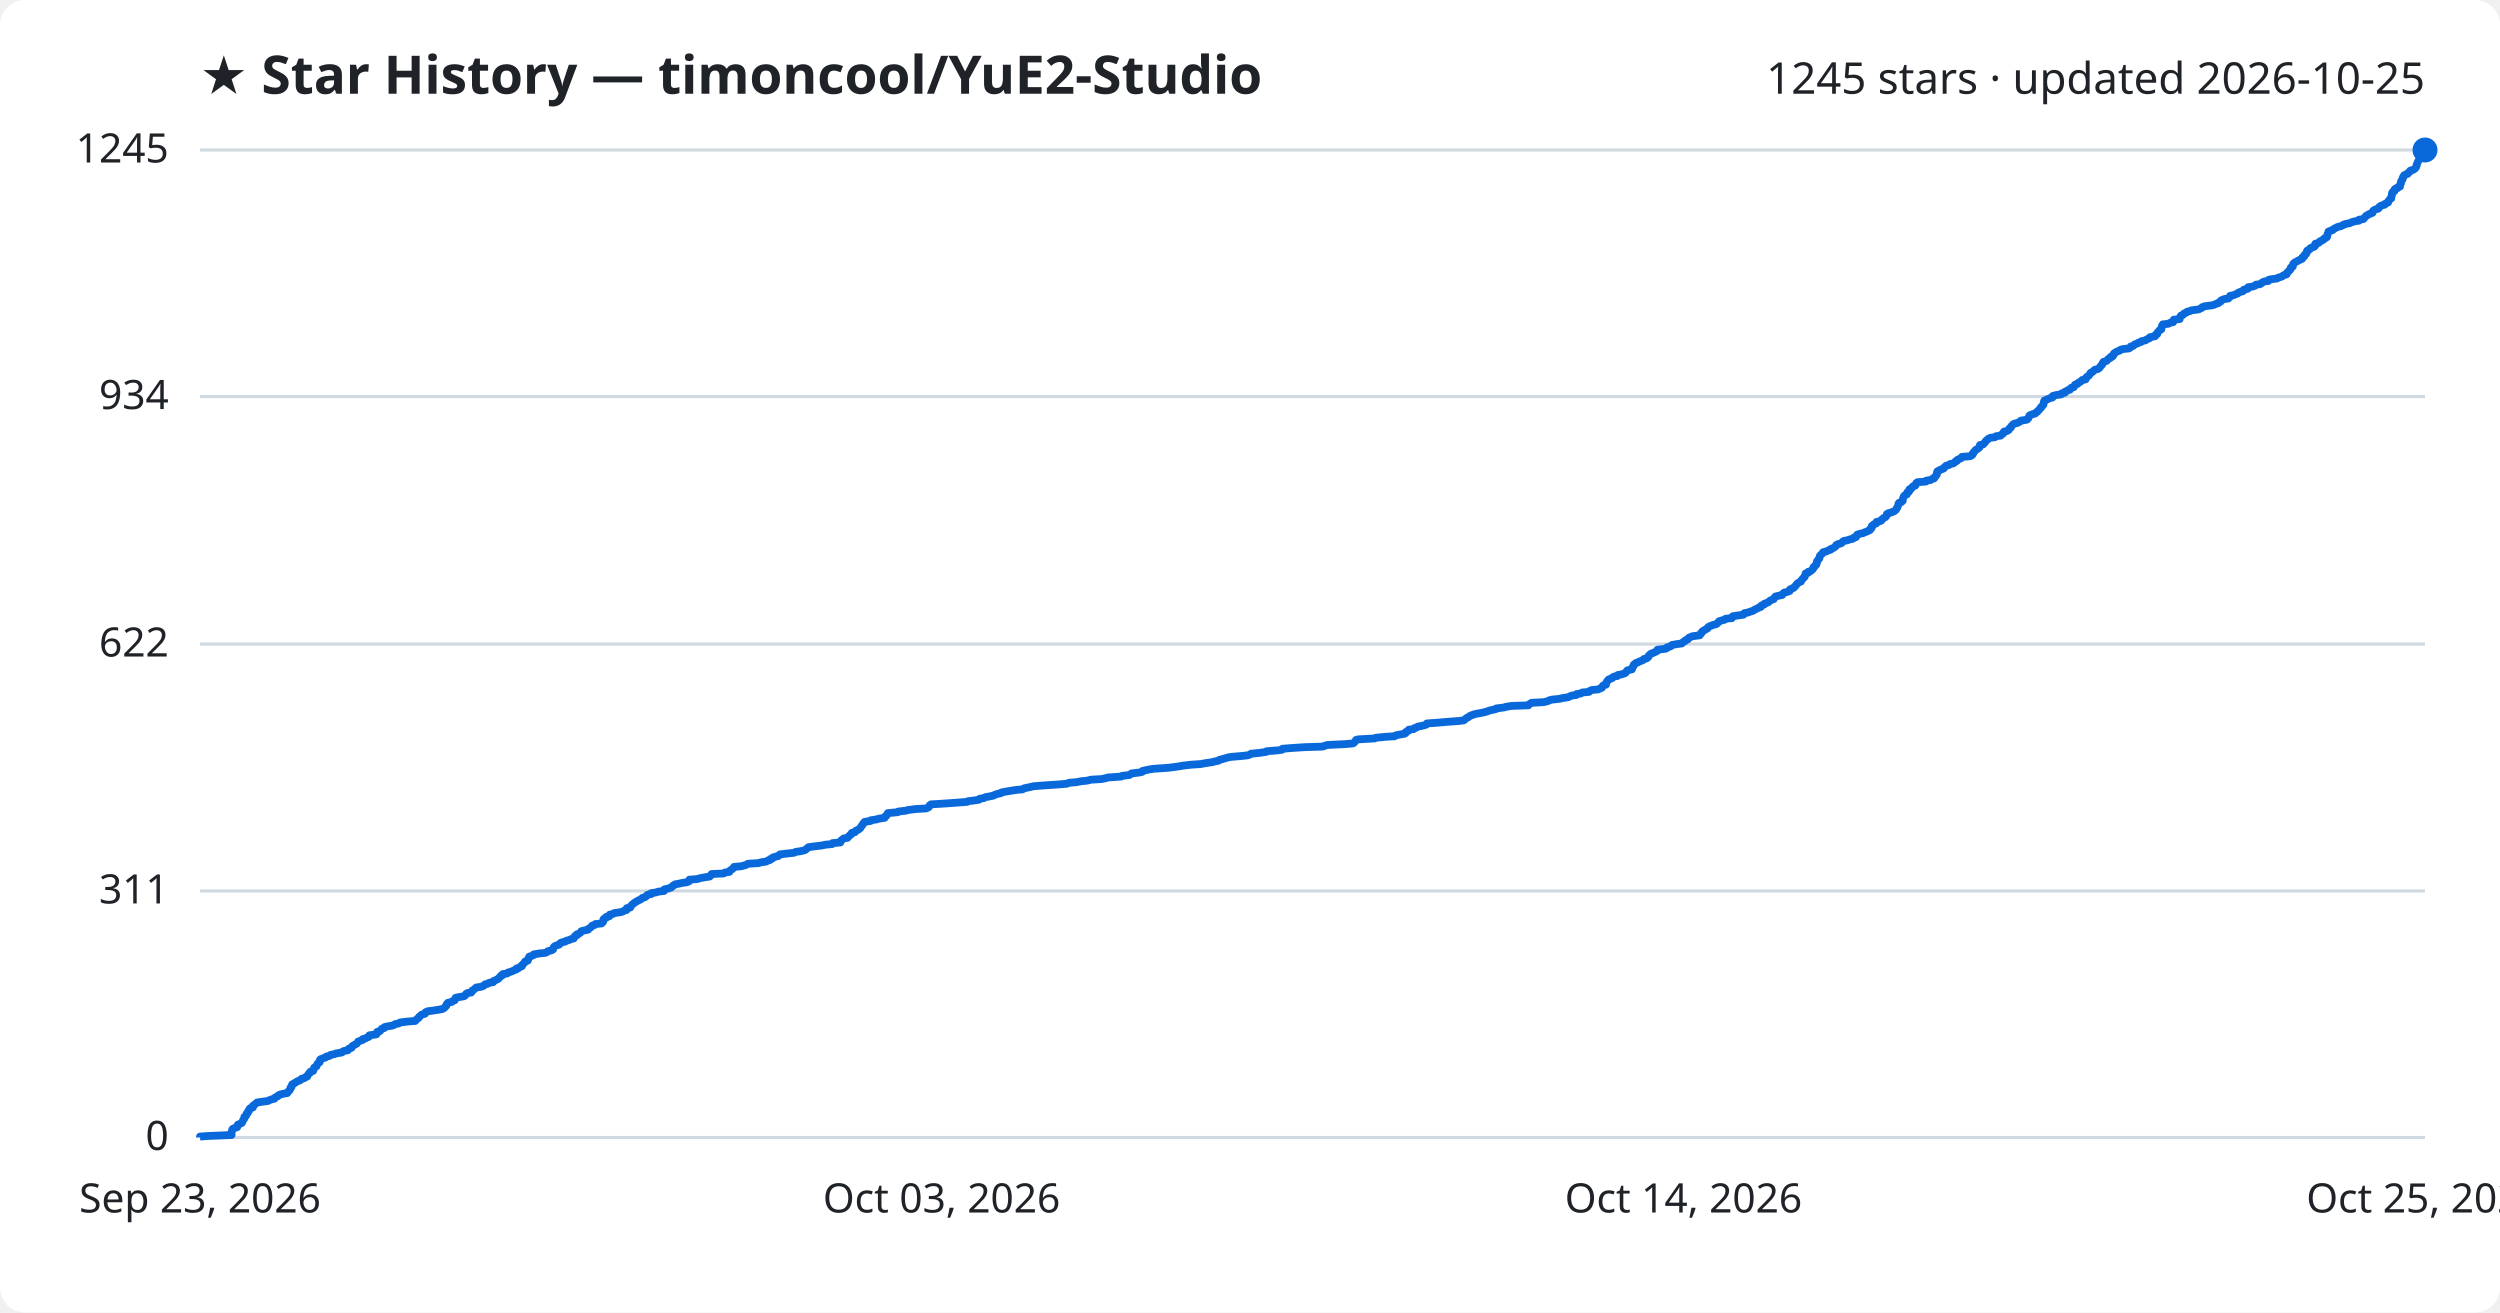
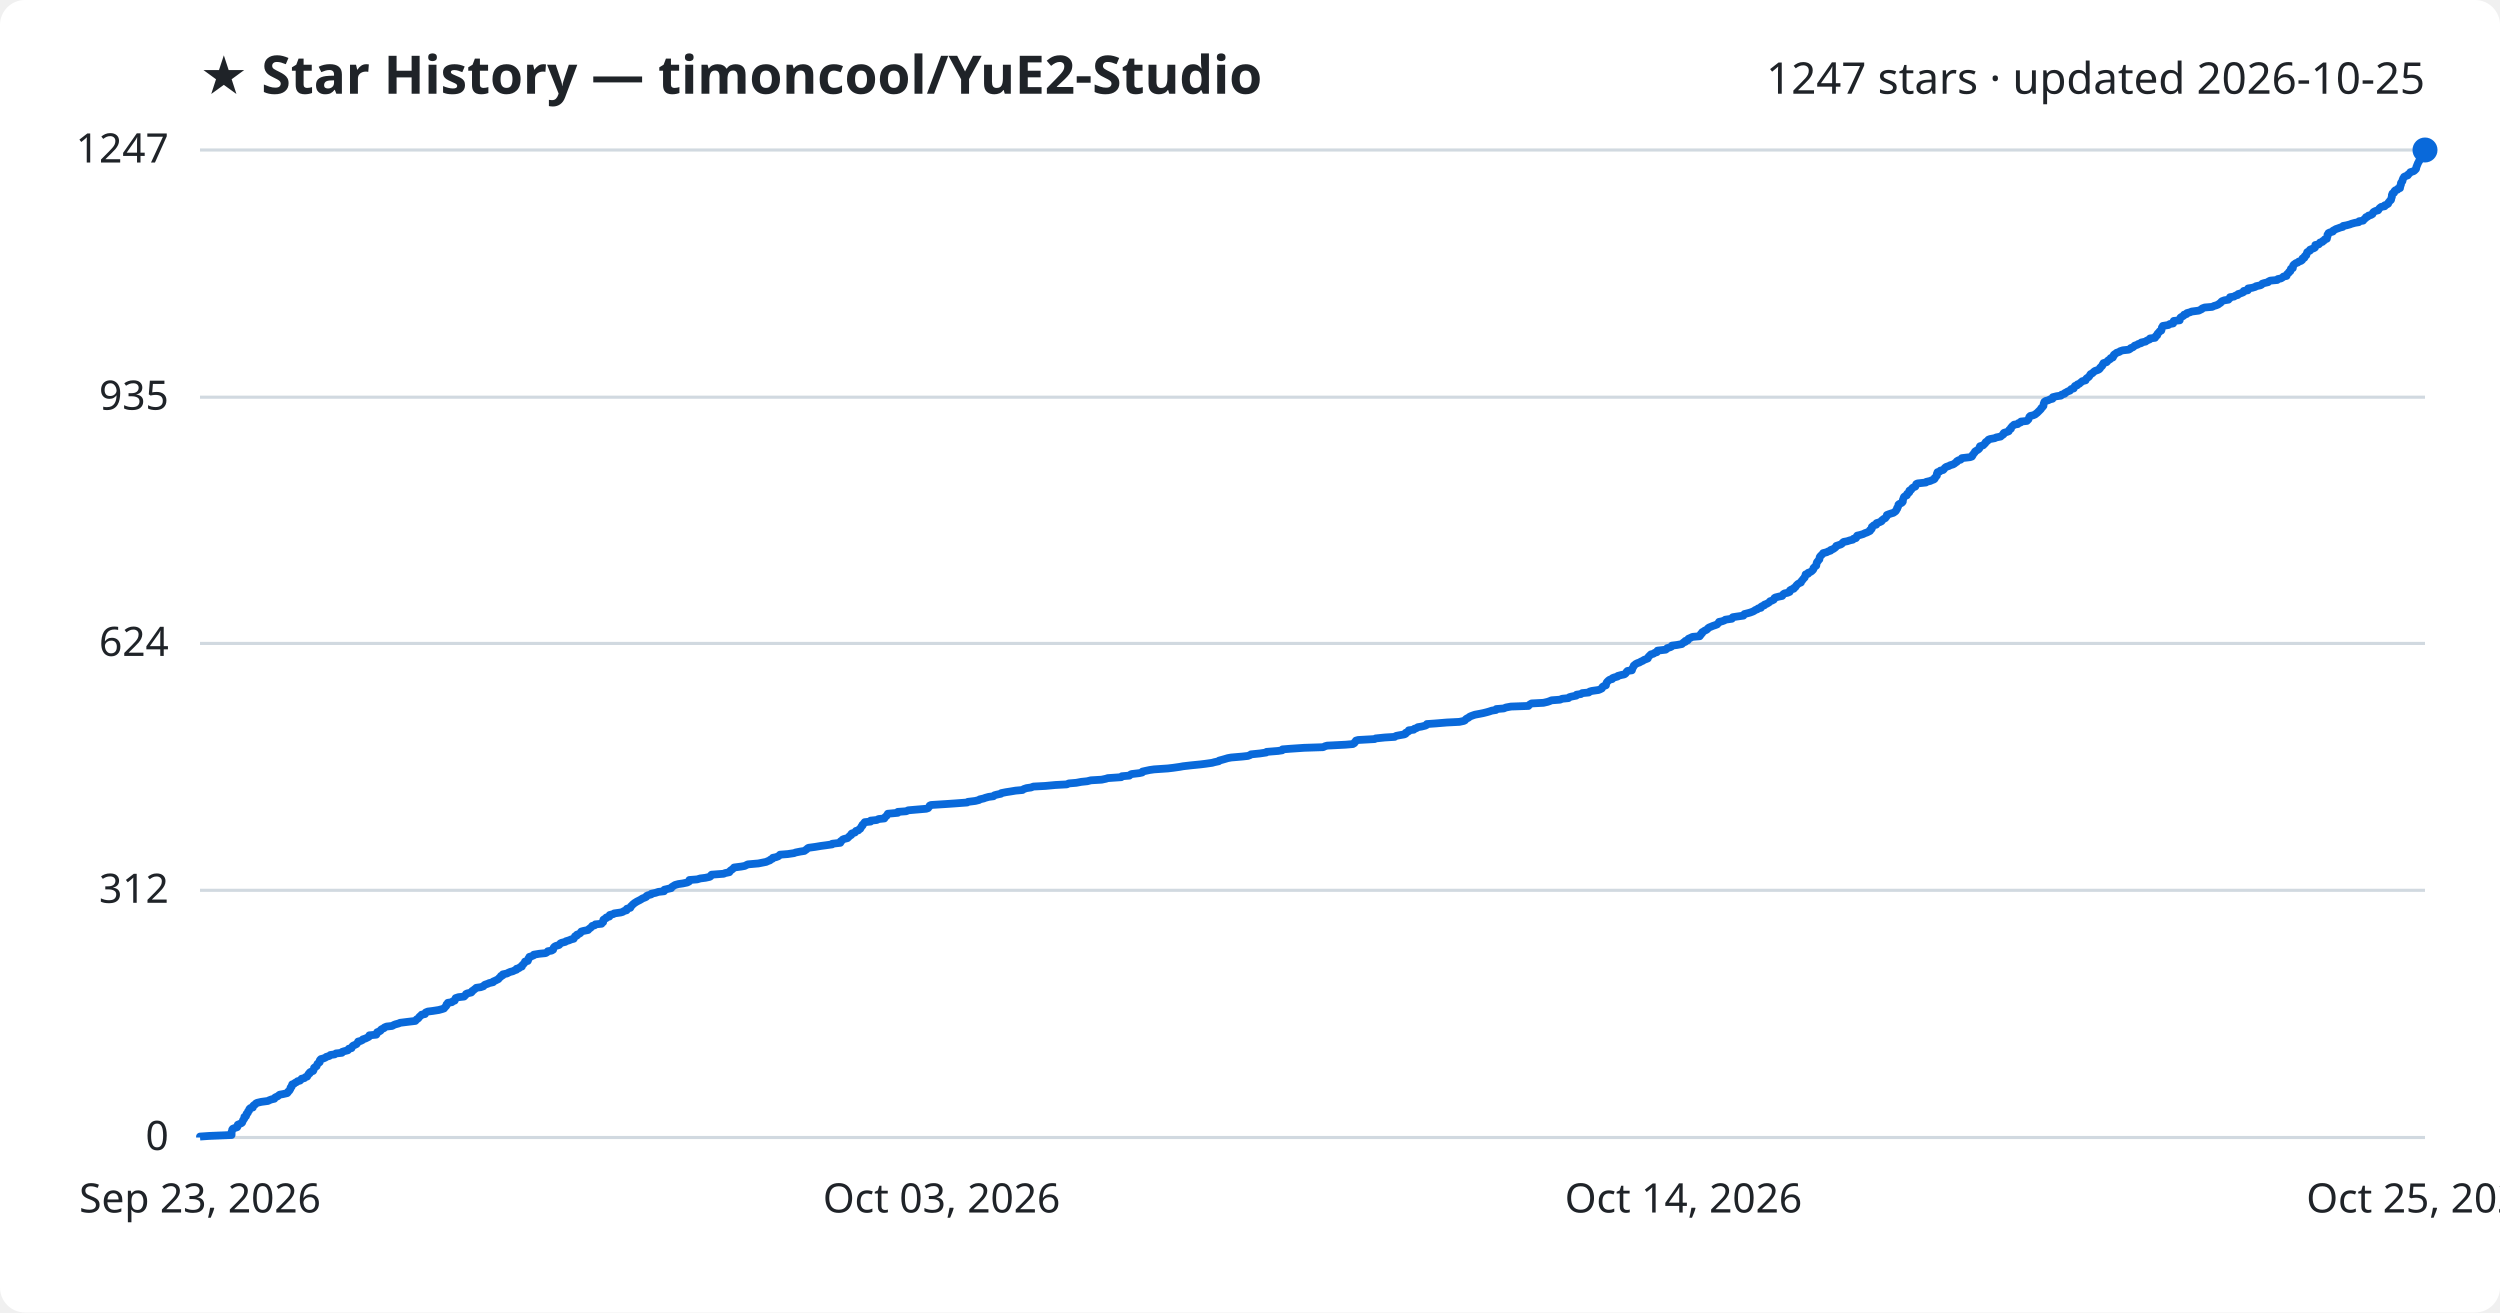
<svg xmlns="http://www.w3.org/2000/svg" viewBox="0 0 800 420" font-family="Segoe UI, sans-serif">
  <rect width="800" height="420" fill="#ffffff" rx="8" />
  <text x="64" y="30" fill="#1f2328" font-size="17" font-weight="700">★ Star History — timoncool/YuE2-Studio</text>
-   <text x="776" y="30" fill="#1f2328" font-size="14" text-anchor="end">1245 stars · updated 2026-10-25</text>
+   <text x="776" y="30" fill="#1f2328" font-size="14" text-anchor="end">1247 stars · updated 2026-10-25</text>
  <line x1="64" y1="364.0" x2="776" y2="364.0" stroke="#d1d9e0" stroke-width="1" />
  <text x="54" y="368.0" fill="#1f2328" font-size="13" text-anchor="end">0</text>
-   <line x1="64" y1="285.1" x2="776" y2="285.1" stroke="#d1d9e0" stroke-width="1" />
-   <text x="54" y="289.1" fill="#1f2328" font-size="13" text-anchor="end">311</text>
-   <line x1="64" y1="206.1" x2="776" y2="206.1" stroke="#d1d9e0" stroke-width="1" />
-   <text x="54" y="210.1" fill="#1f2328" font-size="13" text-anchor="end">622</text>
-   <line x1="64" y1="126.9" x2="776" y2="126.9" stroke="#d1d9e0" stroke-width="1" />
-   <text x="54" y="130.9" fill="#1f2328" font-size="13" text-anchor="end">934</text>
+   <line x1="64" y1="284.9" x2="776" y2="284.9" stroke="#d1d9e0" stroke-width="1" />
+   <text x="54" y="288.9" fill="#1f2328" font-size="13" text-anchor="end">312</text>
+   <line x1="64" y1="205.9" x2="776" y2="205.9" stroke="#d1d9e0" stroke-width="1" />
+   <text x="54" y="209.9" fill="#1f2328" font-size="13" text-anchor="end">624</text>
+   <line x1="64" y1="127.1" x2="776" y2="127.1" stroke="#d1d9e0" stroke-width="1" />
+   <text x="54" y="131.1" fill="#1f2328" font-size="13" text-anchor="end">935</text>
  <line x1="64" y1="48.0" x2="776" y2="48.0" stroke="#d1d9e0" stroke-width="1" />
-   <text x="54" y="52.0" fill="#1f2328" font-size="13" text-anchor="end">1245</text>
-   <path d="M64.0,364.0 L64.0,363.7 L66.9,363.5 L74.1,363.2 L74.1,363.0 L74.1,362.7 L74.1,362.5 L74.1,362.2 L74.2,362.0 L74.3,361.7 L74.3,361.5 L74.5,361.2 L75.0,361.0 L75.9,360.7 L76.0,360.4 L76.0,360.2 L76.1,359.9 L76.6,359.7 L77.3,359.4 L77.5,359.2 L77.6,358.9 L77.7,358.7 L77.8,358.4 L78.0,358.2 L78.2,357.9 L78.2,357.7 L78.2,357.4 L78.7,357.1 L78.8,356.9 L78.9,356.6 L78.9,356.4 L79.3,356.1 L79.3,355.9 L79.4,355.6 L79.7,355.4 L79.8,355.1 L79.8,354.9 L80.1,354.6 L80.9,354.4 L81.0,354.1 L81.0,353.8 L81.3,353.6 L81.7,353.3 L81.9,353.1 L82.3,352.8 L83.6,352.6 L85.8,352.3 L86.1,352.1 L86.9,351.8 L87.8,351.6 L87.9,351.3 L88.2,351.1 L88.9,350.8 L89.1,350.5 L89.5,350.3 L90.6,350.0 L91.9,349.8 L92.1,349.5 L92.2,349.3 L92.6,349.0 L92.7,348.8 L92.9,348.5 L92.9,348.3 L93.0,348.0 L93.3,347.8 L93.3,347.5 L93.5,347.2 L93.5,347.0 L94.1,346.7 L94.4,346.5 L94.9,346.2 L95.2,346.0 L96.0,345.7 L96.3,345.5 L96.5,345.2 L97.4,345.0 L97.7,344.7 L98.3,344.5 L98.4,344.2 L98.6,343.9 L98.7,343.7 L99.1,343.4 L99.1,343.2 L99.4,342.9 L100.2,342.7 L100.3,342.4 L100.4,342.2 L100.5,341.9 L100.5,341.7 L100.9,341.4 L101.3,341.2 L101.4,340.9 L101.5,340.6 L101.6,340.4 L101.9,340.1 L102.3,339.9 L102.3,339.6 L102.3,339.4 L102.4,339.1 L102.7,338.9 L103.5,338.6 L104.2,338.4 L104.4,338.1 L105.4,337.9 L105.7,337.6 L107.1,337.3 L107.5,337.1 L109.4,336.8 L109.5,336.6 L110.1,336.3 L111.3,336.1 L111.5,335.8 L111.6,335.6 L112.5,335.3 L112.6,335.1 L112.7,334.8 L113.0,334.6 L113.5,334.3 L114.1,334.0 L114.3,333.8 L114.5,333.5 L114.6,333.3 L115.4,333.0 L116.0,332.8 L116.1,332.5 L117.0,332.3 L117.4,332.0 L118.0,331.8 L118.2,331.5 L118.2,331.3 L120.4,331.0 L120.6,330.8 L120.6,330.5 L120.7,330.2 L121.5,330.0 L121.8,329.7 L121.9,329.5 L122.2,329.2 L122.9,329.0 L123.0,328.7 L123.7,328.5 L125.5,328.2 L126.0,328.0 L126.5,327.7 L127.6,327.5 L128.0,327.2 L130.4,326.9 L132.9,326.7 L133.1,326.4 L133.3,326.2 L133.7,325.9 L134.0,325.7 L134.1,325.4 L134.4,325.2 L134.7,324.9 L134.9,324.7 L136.0,324.4 L136.1,324.2 L136.2,323.9 L136.9,323.6 L138.5,323.4 L140.4,323.1 L141.5,322.9 L142.1,322.6 L142.3,322.4 L142.5,322.1 L142.8,321.9 L142.9,321.6 L142.9,321.4 L143.3,321.1 L143.3,320.9 L144.6,320.6 L144.9,320.3 L145.5,320.1 L145.6,319.8 L145.7,319.6 L145.8,319.3 L146.7,319.1 L148.5,318.8 L148.8,318.6 L149.0,318.3 L149.1,318.1 L149.5,317.8 L150.8,317.6 L151.0,317.3 L151.1,317.0 L151.5,316.8 L151.8,316.5 L152.1,316.3 L152.4,316.0 L153.8,315.8 L154.7,315.5 L154.9,315.3 L155.2,315.0 L156.1,314.8 L156.5,314.5 L157.8,314.3 L157.8,314.0 L158.5,313.7 L158.9,313.5 L159.5,313.2 L159.6,313.0 L159.9,312.7 L160.2,312.5 L160.3,312.2 L160.9,312.0 L160.9,311.7 L162.3,311.5 L162.6,311.2 L163.3,311.0 L164.1,310.7 L164.7,310.4 L165.3,310.2 L165.3,309.9 L166.1,309.7 L166.4,309.4 L167.0,309.2 L167.0,308.9 L167.2,308.7 L167.5,308.4 L167.7,308.2 L167.9,307.9 L168.0,307.7 L168.9,307.4 L169.0,307.1 L169.1,306.9 L169.1,306.6 L169.4,306.4 L169.4,306.1 L170.1,305.9 L170.8,305.6 L170.8,305.4 L172.6,305.1 L174.6,304.9 L175.1,304.6 L175.3,304.4 L176.5,304.1 L177.0,303.8 L177.0,303.6 L177.1,303.3 L177.2,303.1 L177.5,302.8 L177.9,302.6 L178.9,302.3 L179.1,302.1 L179.3,301.8 L179.7,301.6 L180.9,301.3 L181.1,301.1 L182.1,300.8 L182.8,300.5 L183.6,300.3 L183.7,300.0 L183.9,299.8 L184.0,299.5 L184.6,299.3 L184.6,299.0 L185.2,298.8 L185.7,298.5 L185.8,298.3 L186.0,298.0 L186.7,297.8 L188.2,297.5 L188.3,297.2 L188.7,297.0 L189.1,296.7 L189.3,296.5 L189.5,296.2 L190.3,296.0 L190.5,295.7 L192.5,295.5 L192.6,295.2 L193.0,295.0 L193.0,294.7 L193.1,294.5 L193.1,294.2 L193.4,293.9 L194.0,293.7 L194.0,293.4 L195.0,293.2 L195.0,292.9 L195.1,292.7 L196.3,292.4 L196.5,292.2 L198.6,291.9 L199.3,291.7 L199.7,291.4 L200.5,291.2 L200.5,290.9 L200.6,290.6 L201.7,290.4 L201.8,290.1 L201.9,289.9 L202.2,289.6 L202.4,289.4 L202.8,289.1 L203.0,288.9 L203.5,288.6 L203.8,288.4 L204.4,288.1 L204.8,287.9 L205.3,287.6 L205.6,287.3 L206.4,287.1 L206.8,286.8 L206.9,286.6 L207.3,286.3 L208.4,286.1 L208.4,285.8 L209.8,285.6 L210.8,285.3 L212.5,285.1 L212.6,284.8 L212.6,284.6 L213.9,284.3 L214.8,284.0 L215.0,283.8 L215.2,283.5 L215.7,283.3 L216.0,283.0 L217.1,282.8 L218.5,282.5 L219.9,282.3 L220.5,282.0 L220.6,281.8 L220.6,281.5 L223.1,281.3 L224.1,281.0 L225.7,280.7 L227.1,280.5 L227.4,280.2 L227.5,280.0 L227.7,279.7 L231.6,279.5 L232.0,279.2 L233.4,279.0 L233.5,278.7 L233.7,278.5 L234.2,278.2 L234.4,278.0 L234.8,277.7 L234.9,277.4 L237.2,277.2 L238.3,276.9 L238.9,276.7 L239.3,276.4 L242.7,276.2 L243.7,275.9 L245.2,275.7 L245.6,275.4 L246.4,275.2 L246.5,274.9 L247.2,274.7 L247.3,274.4 L248.3,274.1 L249.1,273.9 L249.3,273.6 L249.6,273.4 L252.1,273.1 L254.1,272.9 L254.6,272.6 L256.1,272.4 L257.4,272.1 L257.8,271.9 L258.1,271.6 L258.4,271.4 L258.7,271.1 L260.9,270.8 L262.7,270.6 L264.2,270.3 L266.3,270.1 L266.4,269.8 L268.9,269.6 L269.0,269.3 L269.0,269.1 L269.4,268.8 L269.6,268.6 L270.0,268.3 L271.2,268.1 L271.4,267.8 L271.7,267.6 L271.9,267.3 L272.4,267.0 L272.4,266.8 L272.6,266.5 L273.6,266.3 L273.7,266.0 L273.9,265.8 L274.7,265.5 L274.9,265.3 L275.3,265.0 L275.4,264.8 L275.6,264.5 L275.7,264.3 L276.0,264.0 L276.1,263.7 L276.3,263.5 L276.5,263.2 L276.7,263.0 L278.6,262.7 L278.6,262.5 L280.6,262.2 L281.1,262.0 L283.1,261.7 L283.1,261.5 L283.3,261.2 L283.7,261.0 L283.8,260.7 L284.0,260.4 L284.1,260.2 L287.3,259.9 L287.4,259.7 L290.0,259.4 L290.6,259.2 L292.9,258.9 L296.4,258.7 L297.0,258.4 L297.3,258.2 L297.4,257.9 L297.5,257.7 L297.9,257.4 L302.7,257.1 L305.5,256.9 L309.5,256.6 L309.7,256.4 L312.1,256.1 L313.3,255.9 L313.5,255.6 L314.8,255.4 L315.3,255.1 L316.4,254.9 L317.9,254.6 L318.2,254.4 L319.0,254.1 L320.3,253.8 L320.4,253.6 L321.9,253.3 L323.2,253.1 L325.0,252.8 L327.2,252.6 L327.6,252.3 L328.5,252.1 L329.9,251.8 L330.7,251.6 L334.5,251.3 L337.7,251.1 L341.4,250.8 L342.0,250.5 L344.4,250.3 L346.0,250.0 L347.9,249.8 L349.1,249.5 L352.5,249.3 L353.9,249.0 L354.5,248.8 L358.8,248.5 L359.0,248.3 L361.4,248.0 L361.7,247.8 L362.1,247.5 L364.6,247.2 L365.5,247.0 L365.6,246.7 L366.5,246.5 L367.9,246.2 L369.3,246.0 L373.7,245.7 L375.4,245.5 L377.5,245.2 L378.6,245.0 L381.2,244.7 L384.2,244.5 L385.8,244.2 L387.9,243.9 L388.6,243.7 L390.0,243.4 L390.1,243.2 L391.2,242.9 L391.9,242.7 L392.9,242.4 L394.0,242.2 L397.5,241.9 L399.3,241.7 L400.1,241.4 L400.3,241.2 L403.2,240.9 L405.2,240.6 L405.3,240.4 L409.0,240.1 L410.3,239.9 L410.4,239.6 L412.9,239.4 L417.3,239.1 L423.4,238.9 L424.0,238.6 L424.7,238.4 L430.6,238.1 L432.9,237.9 L433.4,237.6 L433.6,237.3 L433.8,237.1 L433.9,236.8 L434.6,236.6 L439.9,236.3 L440.2,236.1 L443.1,235.8 L446.3,235.6 L446.7,235.3 L447.7,235.1 L449.4,234.8 L449.8,234.6 L449.8,234.3 L450.3,234.0 L450.8,233.8 L450.8,233.5 L452.4,233.3 L452.6,233.0 L453.3,232.8 L453.7,232.5 L454.9,232.3 L456.1,232.0 L456.5,231.8 L456.6,231.5 L459.5,231.3 L463.0,231.0 L467.0,230.7 L468.4,230.5 L468.8,230.2 L469.0,230.0 L469.4,229.7 L469.9,229.5 L470.2,229.2 L470.6,229.0 L471.4,228.7 L472.0,228.5 L473.6,228.2 L474.6,228.0 L475.8,227.7 L476.5,227.4 L477.4,227.2 L478.7,226.9 L478.8,226.7 L481.2,226.4 L481.9,226.2 L483.6,225.9 L489.1,225.7 L489.3,225.4 L489.6,225.2 L490.1,224.9 L493.9,224.7 L495.2,224.4 L495.8,224.1 L496.5,223.9 L499.2,223.6 L499.9,223.4 L501.9,223.1 L502.2,222.9 L502.9,222.6 L504.4,222.4 L504.5,222.1 L505.9,221.9 L506.3,221.6 L508.5,221.4 L508.7,221.1 L509.4,220.8 L511.5,220.6 L512.0,220.3 L512.6,220.1 L512.7,219.8 L512.8,219.6 L513.1,219.3 L513.9,219.1 L513.9,218.8 L514.0,218.6 L514.1,218.3 L514.2,218.1 L514.5,217.8 L514.7,217.5 L515.1,217.3 L515.9,217.0 L516.0,216.8 L516.5,216.5 L517.6,216.3 L517.7,216.0 L518.9,215.8 L519.8,215.5 L520.2,215.3 L520.4,215.0 L520.5,214.8 L520.8,214.5 L522.2,214.2 L522.3,214.0 L522.3,213.7 L522.5,213.5 L522.6,213.2 L522.8,213.0 L522.8,212.7 L523.2,212.5 L523.4,212.2 L524.0,212.0 L524.6,211.7 L525.1,211.5 L525.8,211.2 L526.0,210.9 L526.9,210.7 L527.3,210.4 L527.5,210.2 L527.5,209.9 L527.8,209.7 L528.0,209.4 L528.3,209.2 L529.1,208.9 L529.5,208.7 L530.2,208.4 L530.4,208.2 L530.4,207.9 L533.0,207.6 L533.4,207.4 L533.5,207.1 L534.5,206.9 L534.9,206.6 L535.0,206.4 L536.7,206.1 L538.2,205.9 L538.4,205.6 L538.7,205.4 L539.3,205.1 L539.3,204.9 L540.1,204.6 L540.2,204.4 L540.4,204.1 L541.1,203.8 L541.6,203.6 L543.9,203.3 L543.9,203.1 L544.3,202.8 L544.3,202.6 L544.7,202.3 L544.7,202.1 L545.1,201.8 L545.5,201.6 L546.0,201.3 L546.4,201.1 L546.5,200.8 L546.9,200.5 L547.4,200.3 L548.1,200.0 L549.0,199.8 L549.5,199.5 L549.7,199.3 L550.0,199.0 L550.1,198.8 L551.1,198.5 L551.9,198.3 L552.2,198.0 L554.2,197.8 L554.2,197.5 L554.5,197.2 L555.8,197.0 L557.9,196.7 L558.0,196.5 L558.2,196.2 L559.4,196.0 L560.1,195.7 L560.9,195.5 L561.3,195.2 L561.7,195.0 L562.3,194.7 L562.7,194.5 L563.5,194.2 L563.5,193.9 L563.8,193.7 L564.6,193.4 L564.6,193.2 L565.4,192.9 L565.9,192.7 L566.2,192.4 L566.4,192.2 L567.1,191.9 L567.6,191.7 L567.7,191.4 L567.9,191.2 L568.1,190.9 L569.3,190.6 L570.3,190.4 L570.5,190.1 L570.6,189.9 L571.0,189.6 L572.0,189.4 L572.7,189.1 L572.7,188.9 L572.8,188.6 L573.3,188.4 L574.0,188.1 L574.1,187.9 L574.5,187.6 L574.7,187.3 L574.8,187.1 L575.1,186.8 L575.3,186.6 L575.8,186.3 L576.3,186.1 L576.4,185.8 L576.5,185.6 L576.8,185.3 L577.0,185.1 L577.2,184.8 L577.5,184.6 L577.5,184.3 L577.7,184.0 L577.8,183.8 L577.8,183.5 L578.6,183.3 L578.6,183.0 L579.3,182.8 L579.7,182.5 L579.9,182.3 L580.2,182.0 L580.3,181.8 L580.3,181.5 L580.7,181.3 L580.8,181.0 L581.2,180.7 L581.2,180.5 L581.4,180.2 L581.4,180.0 L581.4,179.7 L581.5,179.5 L581.8,179.2 L581.9,179.0 L582.2,178.7 L582.2,178.5 L582.3,178.2 L582.3,178.0 L582.5,177.7 L582.9,177.4 L583.0,177.2 L583.4,176.9 L583.4,176.7 L584.6,176.4 L584.9,176.2 L585.8,175.9 L585.8,175.7 L586.6,175.4 L586.9,175.2 L587.3,174.9 L587.5,174.7 L587.6,174.4 L588.2,174.1 L589.1,173.9 L589.5,173.6 L589.6,173.4 L590.0,173.1 L591.1,172.9 L592.0,172.6 L592.9,172.4 L593.1,172.1 L593.9,171.9 L594.1,171.6 L594.1,171.4 L594.3,171.1 L595.2,170.8 L596.2,170.6 L596.8,170.3 L597.4,170.1 L598.0,169.8 L598.4,169.6 L598.4,169.3 L598.8,169.1 L599.0,168.8 L599.0,168.6 L599.0,168.3 L599.3,168.1 L599.6,167.8 L600.4,167.5 L600.5,167.3 L600.5,167.0 L601.6,166.8 L602.1,166.5 L602.1,166.3 L602.5,166.0 L602.7,165.8 L603.3,165.5 L603.5,165.3 L603.7,165.0 L603.8,164.8 L603.8,164.5 L604.3,164.2 L605.2,164.0 L605.9,163.7 L606.3,163.5 L606.6,163.2 L606.8,163.0 L606.9,162.7 L607.1,162.5 L607.2,162.2 L607.3,162.0 L607.4,161.7 L607.5,161.5 L607.5,161.2 L607.7,160.9 L608.4,160.7 L608.7,160.4 L608.9,160.2 L608.9,159.9 L608.9,159.7 L609.0,159.4 L609.1,159.2 L609.2,158.9 L609.3,158.7 L609.7,158.4 L610.2,158.2 L610.3,157.9 L610.3,157.6 L610.8,157.4 L611.0,157.1 L611.0,156.9 L611.0,156.6 L611.6,156.4 L611.7,156.1 L611.9,155.9 L612.2,155.6 L612.9,155.4 L613.0,155.1 L613.1,154.9 L613.2,154.6 L613.6,154.3 L616.3,154.1 L616.4,153.8 L617.8,153.6 L618.2,153.3 L618.9,153.1 L619.1,152.8 L619.1,152.6 L619.5,152.3 L619.6,152.1 L619.8,151.8 L619.8,151.6 L619.8,151.3 L619.9,151.0 L620.0,150.8 L620.7,150.5 L620.9,150.3 L621.8,150.0 L622.1,149.8 L622.2,149.5 L622.5,149.3 L622.8,149.0 L623.7,148.8 L624.0,148.5 L625.0,148.3 L625.5,148.0 L625.7,147.7 L626.2,147.5 L626.3,147.2 L626.7,147.0 L627.4,146.7 L627.7,146.5 L627.8,146.2 L630.4,146.0 L631.0,145.7 L631.2,145.5 L631.2,145.2 L631.5,145.0 L631.6,144.7 L631.9,144.4 L632.0,144.2 L632.3,143.9 L632.8,143.7 L633.1,143.4 L633.4,143.2 L633.5,142.9 L633.5,142.7 L633.6,142.4 L634.6,142.2 L634.8,141.9 L635.1,141.7 L635.3,141.4 L635.4,141.2 L635.7,140.9 L636.1,140.6 L636.3,140.4 L636.9,140.1 L638.4,139.9 L638.7,139.6 L640.2,139.4 L640.4,139.1 L640.8,138.9 L641.1,138.6 L641.1,138.4 L641.3,138.1 L642.3,137.9 L642.8,137.6 L642.9,137.3 L643.0,137.1 L643.5,136.8 L643.5,136.6 L643.7,136.3 L643.9,136.1 L644.2,135.8 L644.5,135.6 L645.7,135.3 L646.0,135.1 L646.6,134.8 L646.7,134.6 L648.6,134.3 L648.9,134.0 L649.1,133.8 L649.2,133.5 L649.3,133.3 L649.4,133.0 L649.7,132.8 L650.6,132.5 L651.3,132.3 L651.5,132.0 L651.9,131.8 L652.1,131.5 L652.4,131.3 L652.6,131.0 L652.9,130.7 L653.1,130.5 L653.2,130.2 L653.5,130.0 L653.7,129.7 L653.9,129.5 L653.9,129.2 L654.0,129.0 L654.0,128.7 L654.2,128.5 L654.2,128.2 L654.6,128.0 L655.4,127.7 L656.0,127.4 L656.8,127.2 L656.9,126.9 L656.9,126.7 L658.1,126.4 L659.6,126.2 L659.7,125.9 L660.7,125.7 L660.7,125.4 L661.3,125.2 L661.6,124.9 L662.4,124.7 L662.5,124.4 L662.8,124.1 L663.6,123.9 L663.7,123.6 L663.9,123.4 L664.0,123.1 L664.7,122.9 L664.9,122.6 L665.4,122.4 L665.7,122.1 L666.1,121.9 L666.3,121.6 L667.4,121.4 L667.4,121.1 L667.6,120.8 L667.8,120.6 L668.3,120.3 L668.5,120.1 L668.7,119.8 L668.8,119.6 L669.0,119.3 L669.5,119.1 L669.8,118.8 L670.0,118.6 L670.4,118.3 L671.3,118.1 L671.7,117.8 L672.0,117.5 L672.1,117.3 L672.3,117.0 L672.6,116.8 L672.8,116.5 L672.8,116.3 L673.0,116.0 L673.1,115.8 L674.1,115.5 L674.3,115.3 L674.5,115.0 L674.8,114.8 L675.4,114.5 L675.4,114.2 L676.1,114.0 L676.1,113.7 L676.4,113.5 L676.4,113.2 L676.6,113.0 L677.1,112.7 L677.4,112.5 L678.3,112.2 L678.4,112.0 L679.3,111.7 L681.3,111.5 L681.7,111.2 L681.8,110.9 L682.6,110.7 L682.9,110.4 L683.1,110.2 L684.0,109.9 L684.2,109.7 L685.2,109.4 L685.2,109.2 L686.6,108.9 L686.8,108.7 L687.4,108.4 L687.9,108.2 L688.0,107.9 L689.6,107.6 L689.8,107.4 L689.8,107.1 L690.3,106.9 L690.3,106.6 L690.4,106.4 L690.7,106.1 L690.9,105.9 L691.1,105.6 L691.6,105.4 L691.7,105.1 L691.7,104.9 L691.8,104.6 L691.8,104.3 L692.1,104.1 L692.1,103.8 L693.9,103.6 L694.4,103.3 L695.4,103.1 L695.5,102.8 L695.5,102.6 L695.6,102.3 L697.5,102.1 L697.5,101.8 L697.6,101.6 L697.7,101.3 L697.9,101.0 L698.5,100.8 L698.8,100.5 L698.9,100.3 L699.7,100.0 L699.8,99.8 L700.9,99.5 L701.3,99.3 L703.6,99.0 L704.0,98.8 L704.6,98.5 L704.7,98.3 L705.5,98.0 L707.9,97.7 L708.6,97.5 L709.2,97.2 L709.9,97.0 L710.1,96.7 L710.6,96.5 L710.7,96.2 L711.0,96.0 L711.8,95.7 L713.1,95.5 L713.3,95.2 L713.6,95.0 L713.6,94.7 L714.9,94.4 L715.3,94.2 L716.1,93.9 L716.2,93.7 L716.9,93.4 L717.7,93.2 L718.0,92.9 L718.0,92.7 L719.3,92.4 L719.3,92.2 L719.4,91.9 L720.8,91.7 L721.7,91.4 L721.9,91.1 L723.3,90.9 L723.7,90.6 L723.9,90.4 L724.5,90.1 L725.9,89.9 L725.9,89.6 L726.5,89.4 L728.7,89.1 L728.9,88.9 L729.9,88.6 L730.4,88.4 L730.7,88.1 L731.7,87.8 L731.8,87.6 L731.8,87.3 L732.1,87.1 L732.4,86.8 L732.5,86.6 L732.9,86.3 L733.0,86.1 L733.0,85.8 L733.1,85.6 L733.7,85.3 L733.7,85.1 L733.8,84.8 L733.8,84.5 L734.0,84.3 L734.3,84.0 L734.7,83.8 L735.3,83.5 L735.6,83.3 L736.3,83.0 L736.7,82.8 L736.7,82.5 L736.8,82.3 L737.4,82.0 L737.4,81.8 L737.5,81.5 L738.0,81.2 L738.1,81.0 L738.1,80.7 L738.3,80.5 L738.3,80.2 L738.8,80.0 L739.2,79.7 L739.2,79.5 L739.7,79.2 L740.5,79.0 L740.8,78.7 L740.9,78.5 L740.9,78.2 L740.9,78.0 L742.0,77.7 L742.3,77.4 L742.4,77.2 L743.2,76.9 L743.3,76.7 L743.9,76.4 L743.9,76.2 L744.6,75.9 L744.7,75.7 L744.7,75.4 L744.8,75.2 L744.8,74.9 L744.9,74.7 L745.1,74.4 L745.1,74.1 L745.6,73.9 L746.5,73.6 L746.6,73.4 L747.1,73.1 L747.5,72.9 L748.1,72.6 L749.0,72.4 L749.7,72.1 L749.9,71.9 L750.9,71.6 L752.0,71.4 L752.5,71.1 L753.6,70.8 L754.9,70.6 L754.9,70.3 L756.3,70.1 L756.5,69.8 L756.7,69.6 L757.0,69.3 L757.1,69.1 L757.7,68.8 L757.9,68.6 L758.7,68.3 L759.2,68.1 L759.2,67.8 L759.4,67.5 L759.6,67.3 L760.2,67.0 L761.0,66.8 L761.3,66.5 L761.3,66.3 L761.6,66.0 L762.0,65.8 L763.1,65.5 L763.1,65.3 L763.7,65.0 L764.2,64.8 L764.2,64.5 L764.4,64.2 L764.6,64.0 L764.8,63.7 L765.2,63.5 L765.2,63.2 L765.2,63.0 L765.3,62.7 L765.4,62.5 L765.4,62.2 L765.4,62.0 L765.5,61.7 L765.6,61.5 L766.2,61.2 L766.2,60.9 L766.2,60.7 L766.5,60.4 L767.2,60.2 L767.3,59.9 L768.0,59.7 L768.0,59.4 L768.1,59.2 L768.1,58.9 L768.3,58.7 L768.3,58.4 L768.3,58.2 L768.4,57.9 L768.7,57.6 L768.8,57.4 L768.8,57.1 L769.0,56.9 L769.0,56.6 L769.2,56.4 L769.3,56.1 L769.7,55.9 L770.5,55.6 L770.5,55.4 L770.9,55.1 L771.2,54.9 L771.3,54.6 L772.3,54.3 L772.6,54.1 L772.9,53.8 L773.1,53.6 L773.2,53.3 L773.3,53.1 L773.3,52.8 L773.4,52.6 L773.5,52.3 L773.6,52.1 L773.7,51.8 L773.8,51.6 L774.0,51.3 L774.2,51.0 L774.3,50.8 L774.3,50.5 L774.7,50.3 L774.9,50.0 L775.1,49.8 L775.1,49.5 L775.1,49.3 L775.2,49.0 L775.2,48.8 L775.3,48.5 L775.3,48.3 L776.0,48.0 L776.0,48.0" fill="none" stroke="#0969da" stroke-width="2.5" stroke-linejoin="round" />
+   <text x="54" y="52.0" fill="#1f2328" font-size="13" text-anchor="end">1247</text>
+   <path d="M64.0,364.0 L64.0,363.7 L66.9,363.5 L74.1,363.2 L74.1,363.0 L74.1,362.7 L74.1,362.5 L74.1,362.2 L74.2,362.0 L74.3,361.7 L74.3,361.5 L74.5,361.2 L75.0,361.0 L75.9,360.7 L76.0,360.5 L76.0,360.2 L76.1,359.9 L76.6,359.7 L77.3,359.4 L77.5,359.2 L77.6,358.9 L77.7,358.7 L77.8,358.4 L78.0,358.2 L78.2,357.9 L78.2,357.7 L78.2,357.4 L78.7,357.2 L78.8,356.9 L78.9,356.7 L78.9,356.4 L79.3,356.1 L79.3,355.9 L79.4,355.6 L79.7,355.4 L79.8,355.1 L79.8,354.9 L80.1,354.6 L80.9,354.4 L81.0,354.1 L81.0,353.9 L81.3,353.6 L81.7,353.4 L81.9,353.1 L82.3,352.9 L83.6,352.6 L85.8,352.3 L86.1,352.1 L86.9,351.8 L87.8,351.6 L87.9,351.3 L88.2,351.1 L88.9,350.8 L89.1,350.6 L89.5,350.3 L90.6,350.1 L91.9,349.8 L92.1,349.6 L92.2,349.3 L92.6,349.0 L92.7,348.8 L92.9,348.5 L92.9,348.3 L93.0,348.0 L93.3,347.8 L93.3,347.5 L93.5,347.3 L93.5,347.0 L94.1,346.8 L94.4,346.5 L94.9,346.3 L95.2,346.0 L96.0,345.8 L96.3,345.5 L96.5,345.2 L97.4,345.0 L97.7,344.7 L98.3,344.5 L98.4,344.2 L98.6,344.0 L98.7,343.7 L99.1,343.5 L99.1,343.2 L99.4,343.0 L100.2,342.7 L100.3,342.5 L100.4,342.2 L100.5,342.0 L100.5,341.7 L100.9,341.4 L101.3,341.2 L101.4,340.9 L101.5,340.7 L101.6,340.4 L101.9,340.2 L102.3,339.9 L102.3,339.7 L102.3,339.4 L102.4,339.2 L102.7,338.9 L103.5,338.7 L104.2,338.4 L104.4,338.2 L105.4,337.9 L105.7,337.6 L107.1,337.4 L107.5,337.1 L109.4,336.9 L109.5,336.6 L110.1,336.4 L111.3,336.1 L111.5,335.9 L111.6,335.6 L112.5,335.4 L112.6,335.1 L112.7,334.9 L113.0,334.6 L113.5,334.4 L114.1,334.1 L114.3,333.8 L114.5,333.6 L114.6,333.3 L115.4,333.1 L116.0,332.8 L116.1,332.6 L117.0,332.3 L117.4,332.1 L118.0,331.8 L118.2,331.6 L118.2,331.3 L120.4,331.1 L120.6,330.8 L120.6,330.6 L120.7,330.3 L121.5,330.0 L121.8,329.8 L121.9,329.5 L122.2,329.3 L122.9,329.0 L123.0,328.8 L123.7,328.5 L125.5,328.3 L126.0,328.0 L126.5,327.8 L127.6,327.5 L128.0,327.3 L130.4,327.0 L132.9,326.7 L133.1,326.5 L133.3,326.2 L133.7,326.0 L134.0,325.7 L134.1,325.5 L134.4,325.2 L134.7,325.0 L134.9,324.7 L136.0,324.5 L136.1,324.2 L136.2,324.0 L136.9,323.7 L138.5,323.5 L140.4,323.2 L141.5,322.9 L142.1,322.7 L142.3,322.4 L142.5,322.2 L142.8,321.9 L142.9,321.7 L142.9,321.4 L143.3,321.2 L143.3,320.9 L144.6,320.7 L144.9,320.4 L145.5,320.2 L145.6,319.9 L145.7,319.7 L145.8,319.4 L146.7,319.1 L148.5,318.9 L148.8,318.6 L149.0,318.4 L149.1,318.1 L149.5,317.9 L150.8,317.6 L151.0,317.4 L151.1,317.1 L151.5,316.9 L151.8,316.6 L152.1,316.4 L152.4,316.1 L153.8,315.9 L154.7,315.6 L154.9,315.3 L155.2,315.1 L156.1,314.8 L156.5,314.6 L157.8,314.3 L157.8,314.1 L158.5,313.8 L158.9,313.6 L159.5,313.3 L159.6,313.1 L159.9,312.8 L160.2,312.6 L160.3,312.3 L160.9,312.1 L160.9,311.8 L162.3,311.5 L162.6,311.3 L163.3,311.0 L164.1,310.8 L164.7,310.5 L165.3,310.3 L165.3,310.0 L166.1,309.8 L166.4,309.5 L167.0,309.3 L167.0,309.0 L167.2,308.8 L167.5,308.5 L167.7,308.3 L167.9,308.0 L168.0,307.7 L168.9,307.5 L169.0,307.2 L169.1,307.0 L169.1,306.7 L169.4,306.5 L169.4,306.2 L170.1,306.0 L170.8,305.7 L170.8,305.5 L172.6,305.2 L174.6,305.0 L175.1,304.7 L175.3,304.4 L176.5,304.2 L177.0,303.9 L177.0,303.7 L177.1,303.4 L177.2,303.2 L177.5,302.9 L177.9,302.7 L178.9,302.4 L179.1,302.2 L179.3,301.9 L179.7,301.7 L180.9,301.4 L181.1,301.2 L182.1,300.9 L182.8,300.6 L183.6,300.4 L183.7,300.1 L183.9,299.9 L184.0,299.6 L184.6,299.4 L184.6,299.1 L185.2,298.9 L185.7,298.6 L185.8,298.4 L186.0,298.1 L186.7,297.9 L188.2,297.6 L188.3,297.4 L188.7,297.1 L189.1,296.8 L189.3,296.6 L189.5,296.3 L190.3,296.1 L190.5,295.8 L192.5,295.6 L192.6,295.3 L193.0,295.1 L193.0,294.8 L193.0,294.6 L193.1,294.3 L193.4,294.1 L194.0,293.8 L194.0,293.6 L195.0,293.3 L195.0,293.0 L195.1,292.8 L196.3,292.5 L196.5,292.3 L198.6,292.0 L199.3,291.8 L199.7,291.5 L200.5,291.3 L200.5,291.0 L200.6,290.8 L201.7,290.5 L201.8,290.3 L201.9,290.0 L202.2,289.8 L202.4,289.5 L202.8,289.2 L203.0,289.0 L203.5,288.7 L203.8,288.5 L204.4,288.2 L204.8,288.0 L205.3,287.7 L205.6,287.5 L206.4,287.2 L206.8,287.0 L206.9,286.7 L207.3,286.5 L208.4,286.2 L208.4,286.0 L209.8,285.7 L210.7,285.4 L212.5,285.2 L212.6,284.9 L212.6,284.7 L213.9,284.4 L214.8,284.2 L214.9,283.9 L215.2,283.7 L215.7,283.4 L216.0,283.2 L217.1,282.9 L218.5,282.7 L219.9,282.4 L220.5,282.1 L220.6,281.9 L220.6,281.6 L223.1,281.4 L224.1,281.1 L225.7,280.9 L227.1,280.6 L227.4,280.4 L227.5,280.1 L227.7,279.9 L231.6,279.6 L232.0,279.4 L233.4,279.1 L233.5,278.9 L233.7,278.6 L234.2,278.3 L234.4,278.1 L234.8,277.8 L234.9,277.6 L237.2,277.3 L238.3,277.1 L238.9,276.8 L239.3,276.6 L242.7,276.3 L243.7,276.1 L245.2,275.8 L245.6,275.6 L246.4,275.3 L246.5,275.1 L247.2,274.8 L247.3,274.5 L248.3,274.3 L249.1,274.0 L249.3,273.8 L249.6,273.5 L252.1,273.3 L254.1,273.0 L254.6,272.8 L256.1,272.5 L257.4,272.3 L257.8,272.0 L258.1,271.8 L258.4,271.5 L258.7,271.3 L260.9,271.0 L262.7,270.7 L264.2,270.5 L266.3,270.2 L266.3,270.0 L268.9,269.7 L269.0,269.5 L269.0,269.2 L269.4,269.0 L269.6,268.7 L270.0,268.5 L271.2,268.2 L271.4,268.0 L271.7,267.7 L271.9,267.5 L272.4,267.2 L272.4,266.9 L272.6,266.7 L273.6,266.4 L273.7,266.2 L273.9,265.9 L274.7,265.7 L274.9,265.4 L275.3,265.2 L275.4,264.9 L275.6,264.7 L275.7,264.4 L276.0,264.2 L276.0,263.9 L276.3,263.7 L276.5,263.4 L276.7,263.1 L278.6,262.9 L278.6,262.6 L280.6,262.4 L281.1,262.1 L283.0,261.9 L283.1,261.6 L283.3,261.4 L283.7,261.1 L283.8,260.9 L284.0,260.6 L284.1,260.4 L287.3,260.1 L287.3,259.8 L290.0,259.6 L290.6,259.3 L292.9,259.1 L296.4,258.8 L297.0,258.6 L297.2,258.3 L297.4,258.1 L297.5,257.8 L297.9,257.6 L302.6,257.3 L305.5,257.1 L309.5,256.8 L309.7,256.6 L312.1,256.3 L313.3,256.0 L313.5,255.8 L314.8,255.5 L315.3,255.3 L316.4,255.0 L317.9,254.8 L318.2,254.5 L318.9,254.3 L320.3,254.0 L320.4,253.8 L321.9,253.5 L323.2,253.3 L325.0,253.0 L327.2,252.8 L327.6,252.5 L328.5,252.2 L329.9,252.0 L330.7,251.7 L334.5,251.5 L337.7,251.2 L341.4,251.0 L342.0,250.7 L344.4,250.5 L346.0,250.2 L347.9,250.0 L349.1,249.7 L352.5,249.5 L353.9,249.2 L354.5,249.0 L358.8,248.7 L359.0,248.4 L361.4,248.2 L361.7,247.9 L362.1,247.7 L364.6,247.4 L365.5,247.2 L365.6,246.9 L366.5,246.7 L367.9,246.4 L369.3,246.2 L373.7,245.9 L375.4,245.7 L377.5,245.4 L378.6,245.2 L381.2,244.9 L384.2,244.6 L385.8,244.4 L387.9,244.1 L388.6,243.9 L390.0,243.6 L390.1,243.4 L391.2,243.1 L391.9,242.9 L392.9,242.6 L394.0,242.4 L397.5,242.1 L399.3,241.9 L400.1,241.6 L400.3,241.4 L403.2,241.1 L405.2,240.8 L405.3,240.6 L409.0,240.3 L410.3,240.1 L410.4,239.8 L412.9,239.6 L417.3,239.3 L423.4,239.1 L424.0,238.8 L424.7,238.6 L430.6,238.3 L432.9,238.1 L433.4,237.8 L433.5,237.5 L433.8,237.3 L433.9,237.0 L434.6,236.8 L439.9,236.5 L440.2,236.3 L443.1,236.0 L446.3,235.8 L446.7,235.5 L447.7,235.3 L449.4,235.0 L449.8,234.8 L449.8,234.5 L450.3,234.3 L450.8,234.0 L450.8,233.7 L452.4,233.5 L452.6,233.2 L453.3,233.0 L453.7,232.7 L454.9,232.5 L456.1,232.2 L456.5,232.0 L456.6,231.7 L459.4,231.5 L463.0,231.2 L467.0,231.0 L468.4,230.7 L468.8,230.5 L469.0,230.2 L469.4,229.9 L469.9,229.7 L470.2,229.4 L470.6,229.2 L471.4,228.9 L472.0,228.7 L473.6,228.4 L474.6,228.2 L475.8,227.9 L476.5,227.7 L477.4,227.4 L478.7,227.2 L478.8,226.9 L481.2,226.7 L481.9,226.4 L483.5,226.1 L489.1,225.9 L489.3,225.6 L489.6,225.4 L490.1,225.1 L493.9,224.9 L495.2,224.6 L495.8,224.4 L496.5,224.1 L499.2,223.9 L499.9,223.6 L501.9,223.4 L502.2,223.1 L502.9,222.9 L504.4,222.6 L504.5,222.3 L505.9,222.1 L506.3,221.8 L508.4,221.6 L508.7,221.3 L509.4,221.1 L511.5,220.8 L512.0,220.6 L512.6,220.3 L512.7,220.1 L512.8,219.8 L513.1,219.6 L513.9,219.3 L513.9,219.1 L514.0,218.8 L514.1,218.5 L514.2,218.3 L514.5,218.0 L514.7,217.8 L515.1,217.5 L515.9,217.3 L516.0,217.0 L516.5,216.8 L517.6,216.5 L517.7,216.3 L518.8,216.0 L519.8,215.8 L520.2,215.5 L520.4,215.2 L520.5,215.0 L520.8,214.7 L522.2,214.5 L522.3,214.2 L522.3,214.0 L522.5,213.7 L522.6,213.5 L522.8,213.2 L522.8,213.0 L523.2,212.7 L523.4,212.5 L524.0,212.2 L524.6,212.0 L525.1,211.7 L525.8,211.4 L526.0,211.2 L526.8,210.9 L527.3,210.7 L527.4,210.4 L527.5,210.2 L527.8,209.9 L528.0,209.7 L528.3,209.4 L529.1,209.2 L529.5,208.9 L530.2,208.7 L530.4,208.4 L530.4,208.2 L533.0,207.9 L533.4,207.6 L533.5,207.4 L534.5,207.1 L534.9,206.9 L535.0,206.6 L536.6,206.4 L538.2,206.1 L538.4,205.9 L538.7,205.6 L539.3,205.4 L539.3,205.1 L540.1,204.9 L540.2,204.6 L540.3,204.4 L541.0,204.1 L541.6,203.8 L543.9,203.6 L543.9,203.3 L544.3,203.1 L544.3,202.8 L544.7,202.6 L544.7,202.3 L545.1,202.1 L545.5,201.8 L546.0,201.6 L546.4,201.3 L546.5,201.1 L546.9,200.8 L547.4,200.6 L548.1,200.3 L549.0,200.0 L549.5,199.8 L549.7,199.5 L550.0,199.3 L550.1,199.0 L551.1,198.8 L551.9,198.5 L552.1,198.3 L554.2,198.0 L554.2,197.8 L554.5,197.5 L555.8,197.3 L557.9,197.0 L558.0,196.8 L558.2,196.5 L559.4,196.2 L560.1,196.0 L560.9,195.7 L561.3,195.5 L561.7,195.2 L562.3,195.0 L562.6,194.7 L563.5,194.5 L563.5,194.2 L563.8,194.0 L564.6,193.7 L564.6,193.5 L565.4,193.2 L565.9,192.9 L566.2,192.7 L566.4,192.4 L567.0,192.2 L567.6,191.9 L567.7,191.7 L567.8,191.4 L568.1,191.2 L569.3,190.9 L570.3,190.7 L570.5,190.4 L570.6,190.2 L571.0,189.9 L572.0,189.7 L572.7,189.4 L572.7,189.1 L572.8,188.9 L573.3,188.6 L574.0,188.4 L574.1,188.1 L574.5,187.9 L574.7,187.6 L574.8,187.4 L575.1,187.1 L575.3,186.9 L575.8,186.6 L576.3,186.4 L576.4,186.1 L576.5,185.9 L576.8,185.6 L577.0,185.3 L577.2,185.1 L577.5,184.8 L577.5,184.6 L577.7,184.3 L577.8,184.1 L577.8,183.8 L578.6,183.6 L578.6,183.3 L579.2,183.1 L579.7,182.8 L579.9,182.6 L580.2,182.3 L580.3,182.1 L580.3,181.8 L580.6,181.5 L580.8,181.3 L581.2,181.0 L581.2,180.8 L581.3,180.5 L581.3,180.3 L581.4,180.0 L581.5,179.8 L581.8,179.5 L581.9,179.3 L582.2,179.0 L582.2,178.8 L582.3,178.5 L582.3,178.3 L582.5,178.0 L582.8,177.7 L583.0,177.5 L583.3,177.2 L583.4,177.0 L584.6,176.7 L584.9,176.5 L585.8,176.2 L585.8,176.0 L586.6,175.7 L586.9,175.5 L587.3,175.2 L587.5,175.0 L587.6,174.7 L588.2,174.5 L589.1,174.2 L589.5,173.9 L589.6,173.7 L590.0,173.4 L591.1,173.2 L592.0,172.9 L592.9,172.7 L593.1,172.4 L593.9,172.2 L594.1,171.9 L594.1,171.7 L594.3,171.4 L595.2,171.2 L596.2,170.9 L596.8,170.6 L597.4,170.4 L598.0,170.1 L598.4,169.9 L598.4,169.6 L598.8,169.4 L599.0,169.1 L599.0,168.9 L599.0,168.6 L599.3,168.4 L599.6,168.1 L600.4,167.9 L600.5,167.6 L600.5,167.4 L601.5,167.1 L602.1,166.8 L602.1,166.6 L602.5,166.3 L602.7,166.1 L603.3,165.8 L603.4,165.6 L603.7,165.3 L603.8,165.1 L603.8,164.8 L604.3,164.6 L605.2,164.3 L605.9,164.1 L606.3,163.8 L606.6,163.6 L606.8,163.3 L606.9,163.0 L607.1,162.8 L607.1,162.5 L607.3,162.3 L607.4,162.0 L607.5,161.8 L607.5,161.5 L607.7,161.3 L608.4,161.0 L608.7,160.8 L608.9,160.5 L608.9,160.3 L608.9,160.0 L609.0,159.8 L609.1,159.5 L609.2,159.2 L609.3,159.0 L609.7,158.7 L610.2,158.5 L610.3,158.2 L610.3,158.0 L610.8,157.7 L611.0,157.5 L611.0,157.2 L611.0,157.0 L611.6,156.7 L611.7,156.5 L611.9,156.2 L612.2,156.0 L612.9,155.7 L613.0,155.4 L613.1,155.2 L613.2,154.9 L613.6,154.7 L616.3,154.4 L616.4,154.2 L617.7,153.9 L618.1,153.7 L618.9,153.4 L619.1,153.2 L619.1,152.9 L619.4,152.7 L619.6,152.4 L619.8,152.2 L619.8,151.9 L619.8,151.6 L619.9,151.4 L620.0,151.1 L620.7,150.9 L620.9,150.6 L621.8,150.4 L622.1,150.1 L622.2,149.9 L622.5,149.6 L622.8,149.4 L623.7,149.1 L624.0,148.9 L625.0,148.6 L625.5,148.3 L625.7,148.1 L626.2,147.8 L626.2,147.6 L626.7,147.3 L627.4,147.1 L627.7,146.8 L627.8,146.6 L630.4,146.3 L631.0,146.1 L631.2,145.8 L631.2,145.6 L631.5,145.3 L631.6,145.1 L631.9,144.8 L632.0,144.5 L632.3,144.3 L632.8,144.0 L633.1,143.8 L633.4,143.5 L633.5,143.3 L633.5,143.0 L633.6,142.8 L634.6,142.5 L634.8,142.3 L635.1,142.0 L635.3,141.8 L635.4,141.5 L635.7,141.3 L636.1,141.0 L636.3,140.7 L636.8,140.5 L638.4,140.2 L638.7,140.0 L640.2,139.7 L640.4,139.5 L640.8,139.2 L641.1,139.0 L641.1,138.7 L641.3,138.5 L642.3,138.2 L642.8,138.0 L642.9,137.7 L643.0,137.5 L643.5,137.2 L643.5,136.9 L643.7,136.7 L643.9,136.4 L644.2,136.2 L644.5,135.9 L645.7,135.7 L645.9,135.4 L646.6,135.2 L646.7,134.9 L648.6,134.7 L648.9,134.4 L649.1,134.2 L649.2,133.9 L649.3,133.7 L649.4,133.4 L649.7,133.1 L650.6,132.9 L651.3,132.6 L651.5,132.4 L651.9,132.1 L652.1,131.9 L652.4,131.6 L652.6,131.4 L652.9,131.1 L653.1,130.9 L653.2,130.6 L653.5,130.4 L653.7,130.1 L653.9,129.9 L653.9,129.6 L654.0,129.3 L654.0,129.1 L654.2,128.8 L654.2,128.6 L654.6,128.3 L655.4,128.1 L656.0,127.8 L656.8,127.6 L656.9,127.3 L656.9,127.1 L658.1,126.8 L659.5,126.6 L659.7,126.3 L660.7,126.0 L660.7,125.8 L661.3,125.5 L661.6,125.3 L662.4,125.0 L662.5,124.8 L662.8,124.5 L663.6,124.3 L663.7,124.0 L663.8,123.8 L664.0,123.5 L664.7,123.3 L664.8,123.0 L665.4,122.8 L665.7,122.5 L666.1,122.2 L666.3,122.0 L667.4,121.7 L667.4,121.5 L667.6,121.2 L667.8,121.0 L668.3,120.7 L668.5,120.5 L668.7,120.2 L668.8,120.0 L669.0,119.7 L669.5,119.5 L669.8,119.2 L670.0,119.0 L670.4,118.7 L671.3,118.4 L671.7,118.2 L672.0,117.9 L672.0,117.7 L672.3,117.4 L672.6,117.2 L672.8,116.9 L672.8,116.7 L673.0,116.4 L673.1,116.2 L674.1,115.9 L674.3,115.7 L674.5,115.4 L674.8,115.2 L675.3,114.9 L675.4,114.6 L676.1,114.4 L676.1,114.1 L676.4,113.9 L676.4,113.6 L676.6,113.4 L677.1,113.1 L677.3,112.9 L678.2,112.6 L678.4,112.4 L679.3,112.1 L681.2,111.9 L681.7,111.6 L681.8,111.4 L682.6,111.1 L682.9,110.8 L683.1,110.6 L684.0,110.3 L684.2,110.1 L685.2,109.8 L685.2,109.6 L686.6,109.3 L686.8,109.1 L687.4,108.8 L687.9,108.6 L688.0,108.3 L689.6,108.1 L689.8,107.8 L689.8,107.6 L690.3,107.3 L690.3,107.0 L690.4,106.8 L690.7,106.5 L690.9,106.3 L691.1,106.0 L691.6,105.8 L691.7,105.5 L691.7,105.3 L691.8,105.0 L691.8,104.8 L692.1,104.5 L692.1,104.3 L693.9,104.0 L694.3,103.7 L695.4,103.5 L695.5,103.2 L695.5,103.0 L695.6,102.7 L697.5,102.5 L697.5,102.2 L697.6,102.0 L697.7,101.7 L697.9,101.5 L698.5,101.2 L698.8,101.0 L698.9,100.7 L699.7,100.5 L699.8,100.2 L700.9,99.9 L701.3,99.7 L703.6,99.4 L704.0,99.2 L704.6,98.9 L704.7,98.7 L705.5,98.4 L707.9,98.2 L708.5,97.9 L709.2,97.7 L709.9,97.4 L710.1,97.2 L710.6,96.9 L710.7,96.7 L711.0,96.4 L711.8,96.1 L713.1,95.9 L713.3,95.6 L713.6,95.4 L713.6,95.1 L714.9,94.9 L715.3,94.6 L716.1,94.4 L716.2,94.1 L716.9,93.9 L717.7,93.6 L718.0,93.4 L718.0,93.1 L719.3,92.9 L719.3,92.6 L719.4,92.3 L720.7,92.1 L721.7,91.8 L721.9,91.6 L723.3,91.3 L723.7,91.1 L723.9,90.8 L724.5,90.6 L725.8,90.3 L725.9,90.1 L726.5,89.8 L728.7,89.6 L728.9,89.3 L729.9,89.1 L730.4,88.8 L730.7,88.5 L731.7,88.3 L731.8,88.0 L731.8,87.8 L732.1,87.5 L732.4,87.3 L732.5,87.0 L732.9,86.8 L733.0,86.5 L733.0,86.3 L733.1,86.0 L733.7,85.8 L733.7,85.5 L733.8,85.3 L733.8,85.0 L734.0,84.7 L734.3,84.5 L734.7,84.2 L735.3,84.0 L735.6,83.7 L736.3,83.5 L736.7,83.2 L736.7,83.0 L736.8,82.7 L737.4,82.5 L737.4,82.2 L737.5,82.0 L738.0,81.7 L738.1,81.4 L738.1,81.2 L738.3,80.9 L738.3,80.7 L738.8,80.4 L739.2,80.2 L739.2,79.9 L739.7,79.7 L740.5,79.4 L740.8,79.2 L740.8,78.9 L740.9,78.7 L740.9,78.4 L742.0,78.2 L742.3,77.9 L742.4,77.6 L743.2,77.4 L743.3,77.1 L743.8,76.9 L743.9,76.6 L744.6,76.4 L744.6,76.1 L744.7,75.9 L744.8,75.6 L744.8,75.4 L744.8,75.1 L745.1,74.9 L745.1,74.6 L745.5,74.4 L746.5,74.1 L746.6,73.8 L747.0,73.6 L747.5,73.3 L748.1,73.1 L748.9,72.8 L749.7,72.6 L749.8,72.3 L750.9,72.1 L752.0,71.8 L752.5,71.6 L753.6,71.3 L754.8,71.1 L754.9,70.8 L756.2,70.6 L756.4,70.3 L756.7,70.0 L757.0,69.8 L757.1,69.5 L757.7,69.3 L757.9,69.0 L758.7,68.8 L759.2,68.5 L759.2,68.3 L759.4,68.0 L759.6,67.8 L760.2,67.5 L761.0,67.3 L761.2,67.0 L761.3,66.8 L761.6,66.5 L762.0,66.2 L763.1,66.0 L763.1,65.7 L763.7,65.5 L764.2,65.2 L764.2,65.0 L764.4,64.7 L764.6,64.5 L764.8,64.2 L765.1,64.0 L765.2,63.7 L765.2,63.5 L765.3,63.2 L765.4,63.0 L765.4,62.7 L765.4,62.4 L765.5,62.2 L765.6,61.9 L766.1,61.7 L766.2,61.4 L766.2,61.2 L766.5,60.9 L767.2,60.7 L767.3,60.4 L768.0,60.2 L768.0,59.9 L768.1,59.7 L768.1,59.4 L768.3,59.1 L768.3,58.9 L768.3,58.6 L768.4,58.4 L768.7,58.1 L768.8,57.9 L768.8,57.6 L768.9,57.4 L769.0,57.1 L769.2,56.9 L769.3,56.6 L769.7,56.4 L770.5,56.1 L770.5,55.9 L770.9,55.6 L771.2,55.3 L771.3,55.1 L772.3,54.8 L772.6,54.6 L772.9,54.3 L773.1,54.1 L773.2,53.8 L773.2,53.6 L773.3,53.3 L773.4,53.1 L773.5,52.8 L773.6,52.6 L773.7,52.3 L773.8,52.1 L774.0,51.8 L774.1,51.5 L774.3,51.3 L774.3,51.0 L774.6,50.8 L774.9,50.5 L775.1,50.3 L775.1,50.0 L775.1,49.8 L775.2,49.5 L775.2,49.3 L775.3,49.0 L775.3,48.8 L776.0,48.5 L776.0,48.3 L776.0,48.0 L776.0,48.0" fill="none" stroke="#0969da" stroke-width="2.5" stroke-linejoin="round" />
  <circle cx="776.0" cy="48.0" r="4" fill="#0969da" />
  <text x="64.0" y="388" fill="#1f2328" font-size="13" text-anchor="middle">Sep 23, 2026</text>
  <text x="301.3" y="388" fill="#1f2328" font-size="13" text-anchor="middle">Oct 03, 2026</text>
  <text x="538.7" y="388" fill="#1f2328" font-size="13" text-anchor="middle">Oct 14, 2026</text>
  <text x="776.0" y="388" fill="#1f2328" font-size="13" text-anchor="middle">Oct 25, 2026</text>
</svg>
